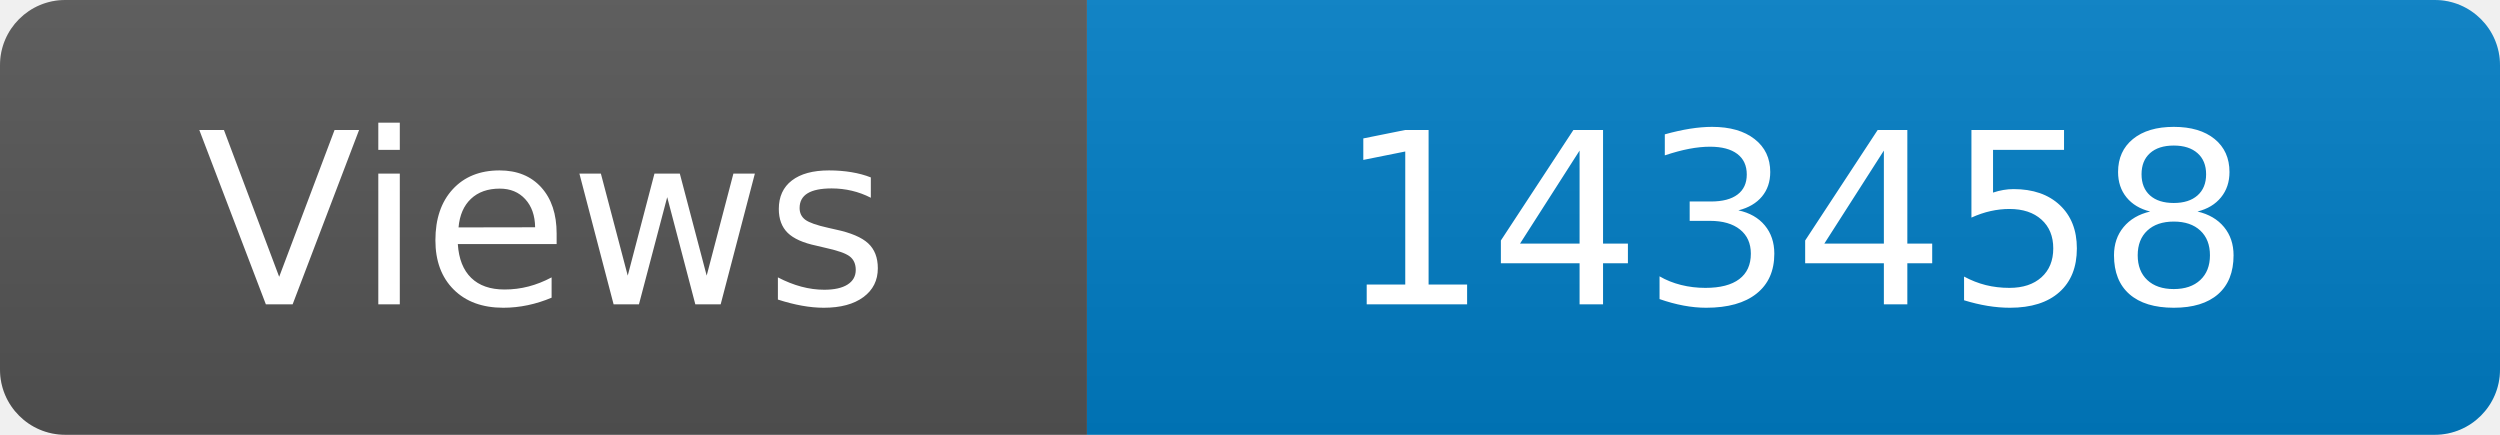
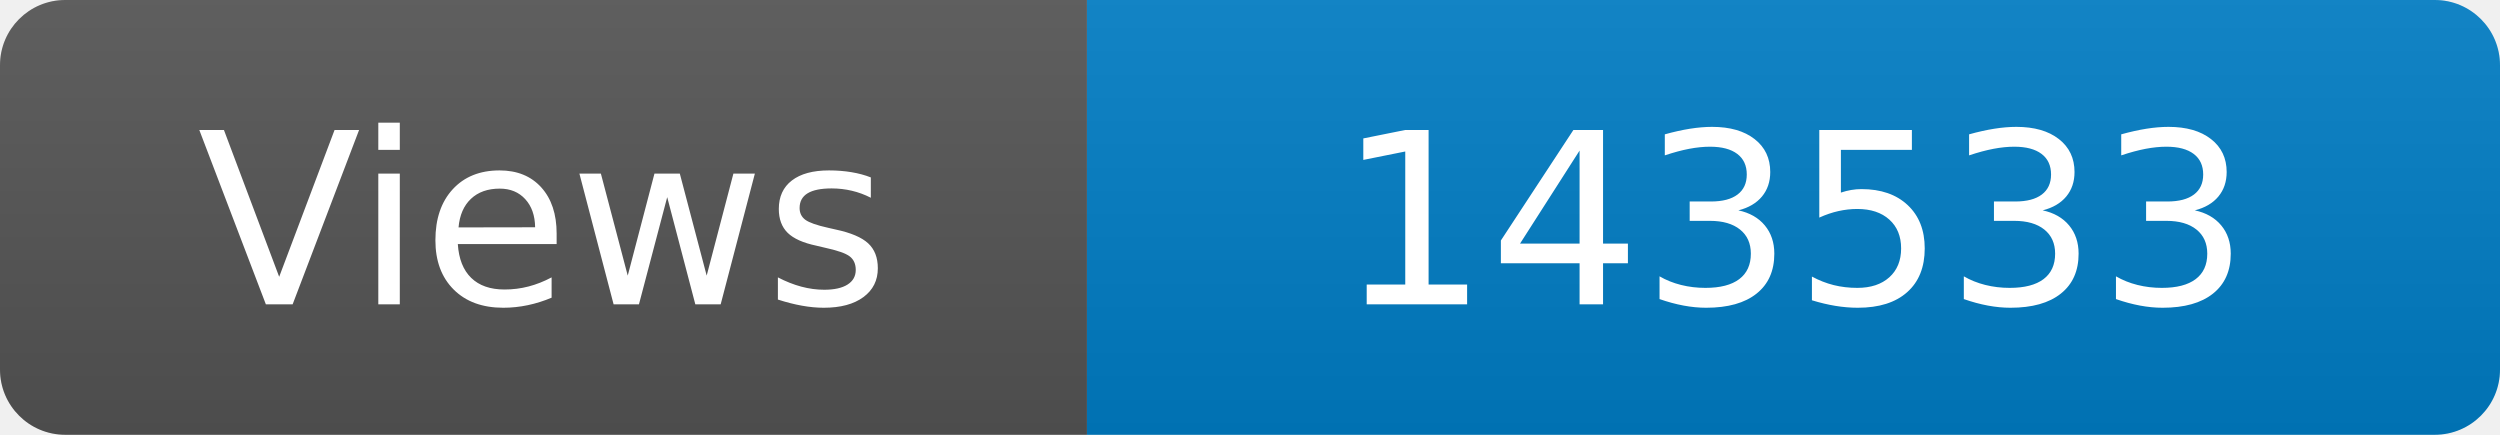
<svg xmlns="http://www.w3.org/2000/svg" width="115" height="20" role="img" aria-label="Maintained?: yes">
  <linearGradient id="s" x2="0" y2="100%">
    <stop offset="0" stop-color="#bbb" stop-opacity=".1" />
    <stop offset="1" stop-opacity=".1" />
  </linearGradient>
  <clipPath id="r">
    <rect width="115" height="20" rx="3" fill="#fff" />
  </clipPath>
  <g clip-path="url(#r)">
    <rect width="50" height="20" fill="#555" />
    <rect x="50" width="160" height="20" fill="#007ec6" />
    <rect width="115" height="20" fill="url(#s)" />
  </g>
  <g fill="#fff" text-anchor="middle" font-family="Verdana,Geneva,DejaVu Sans,sans-serif" font-size="110">
    <text x="250" y="140" transform="scale(.1)" fill="#fff">Views</text>
-     <text x="825" y="140" transform="scale(.1)" fill="#fff">143458</text>
+     <text x="825" y="140" transform="scale(.1)" fill="#fff">143533</text>
  </g>
</svg>
